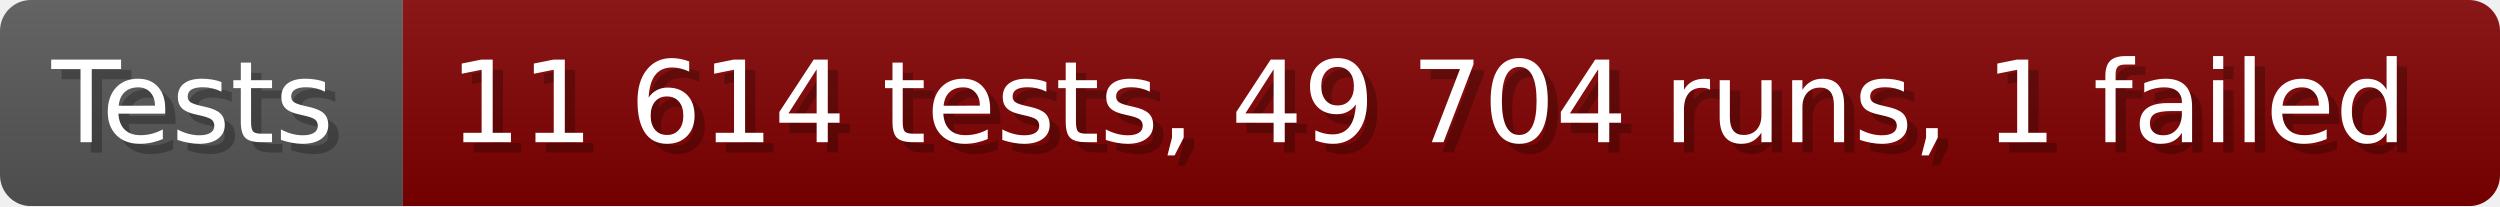
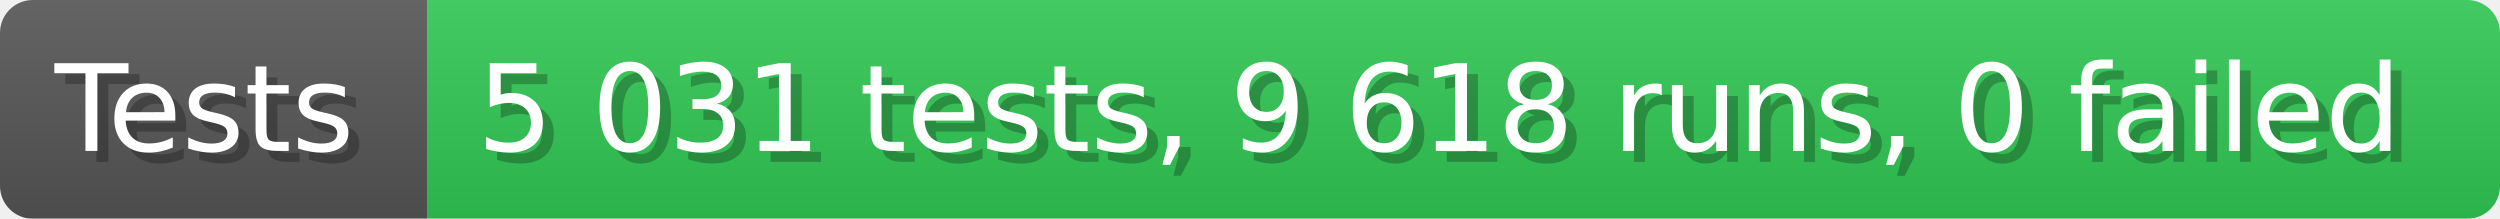
- <svg xmlns="http://www.w3.org/2000/svg" width="242.6" height="20" viewBox="0 0 2426 200" role="img" aria-label="Tests: 11 614 tests, 49 704 runs, 1 failed">
+ <svg xmlns="http://www.w3.org/2000/svg" width="228.6" height="20" viewBox="0 0 2286 200" role="img" aria-label="Tests: 5 031 tests, 9 618 runs, 0 failed">
  <linearGradient id="a" x2="0" y2="100%">
    <stop offset="0" stop-opacity=".1" stop-color="#EEE" />
    <stop offset="1" stop-opacity=".1" />
  </linearGradient>
  <mask id="m">
-     <rect width="2426" height="200" rx="30" fill="#FFF" />
+     <rect width="2286" height="200" rx="30" fill="#FFF" />
  </mask>
  <g mask="url(#m)">
    <rect width="391" height="200" fill="#555" />
-     <rect width="2035" height="200" fill="#800000" x="391" />
-     <rect width="2426" height="200" fill="url(#a)" />
+     <rect width="1895" height="200" fill="#31c653" x="391" />
+     <rect width="2286" height="200" fill="url(#a)" />
  </g>
  <g aria-hidden="true" fill="#fff" text-anchor="start" font-family="Verdana,DejaVu Sans,sans-serif" font-size="110">
    <text x="60" y="148" textLength="291" fill="#000" opacity="0.25">Tests</text>
    <text x="50" y="138" textLength="291">Tests</text>
-     <text x="446" y="148" textLength="1935" fill="#000" opacity="0.25">11 614 tests, 49 704 runs, 1 failed</text>
-     <text x="436" y="138" textLength="1935">11 614 tests, 49 704 runs, 1 failed</text>
+     <text x="446" y="148" textLength="1795" fill="#000" opacity="0.25">5 031 tests, 9 618 runs, 0 failed</text>
+     <text x="436" y="138" textLength="1795">5 031 tests, 9 618 runs, 0 failed</text>
  </g>
</svg>
